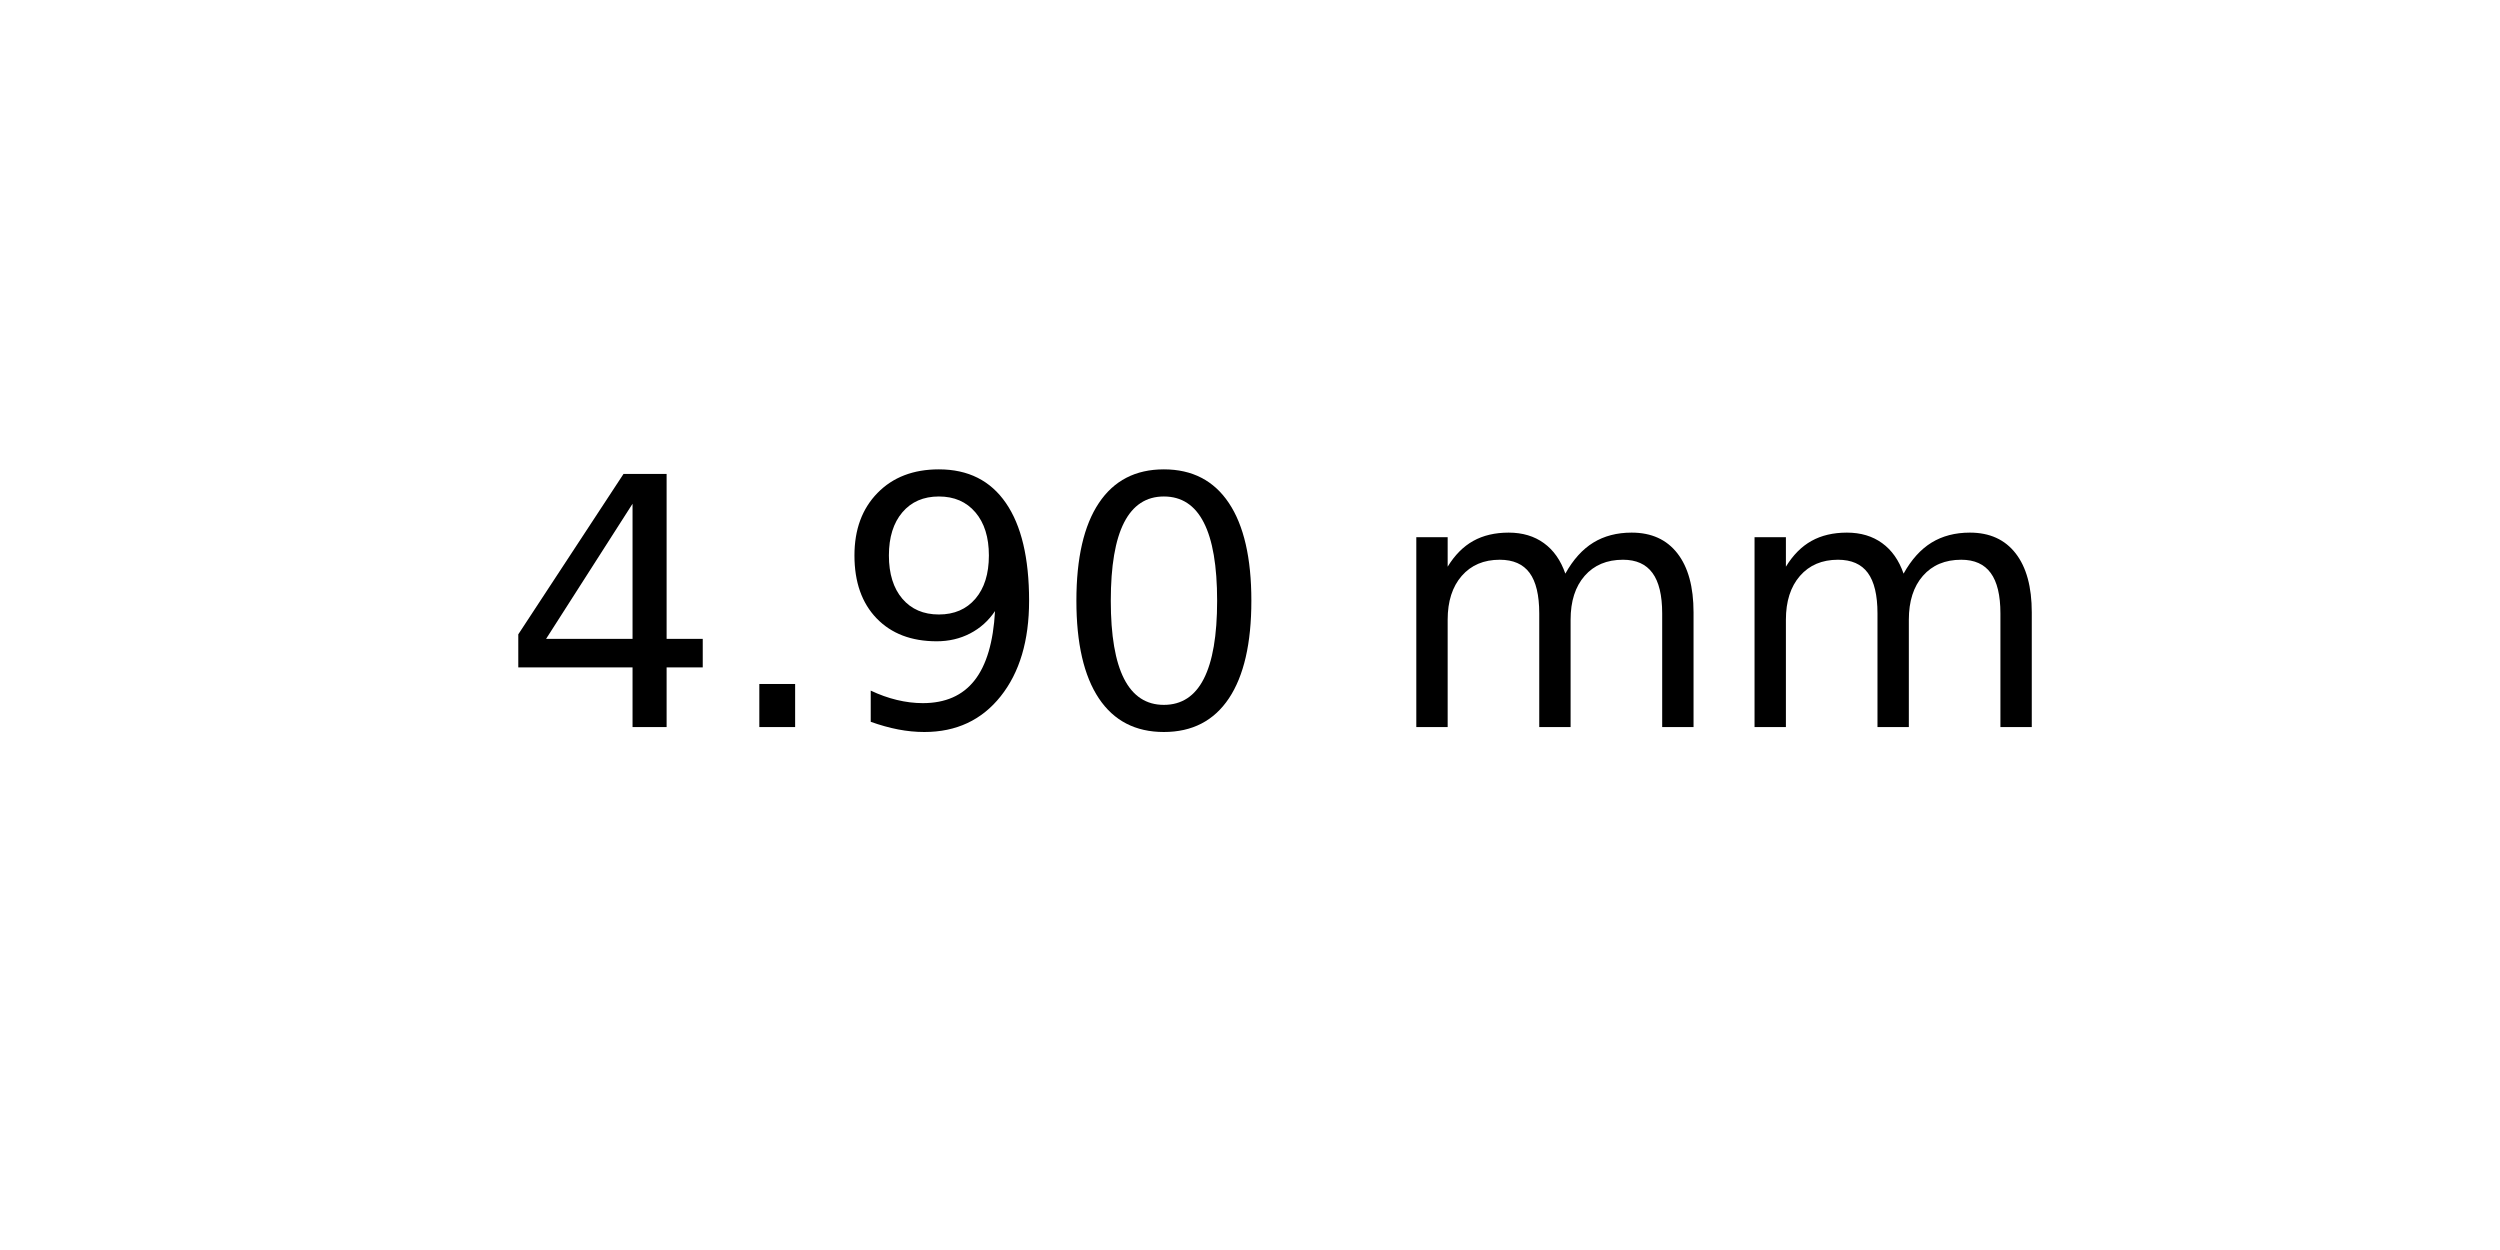
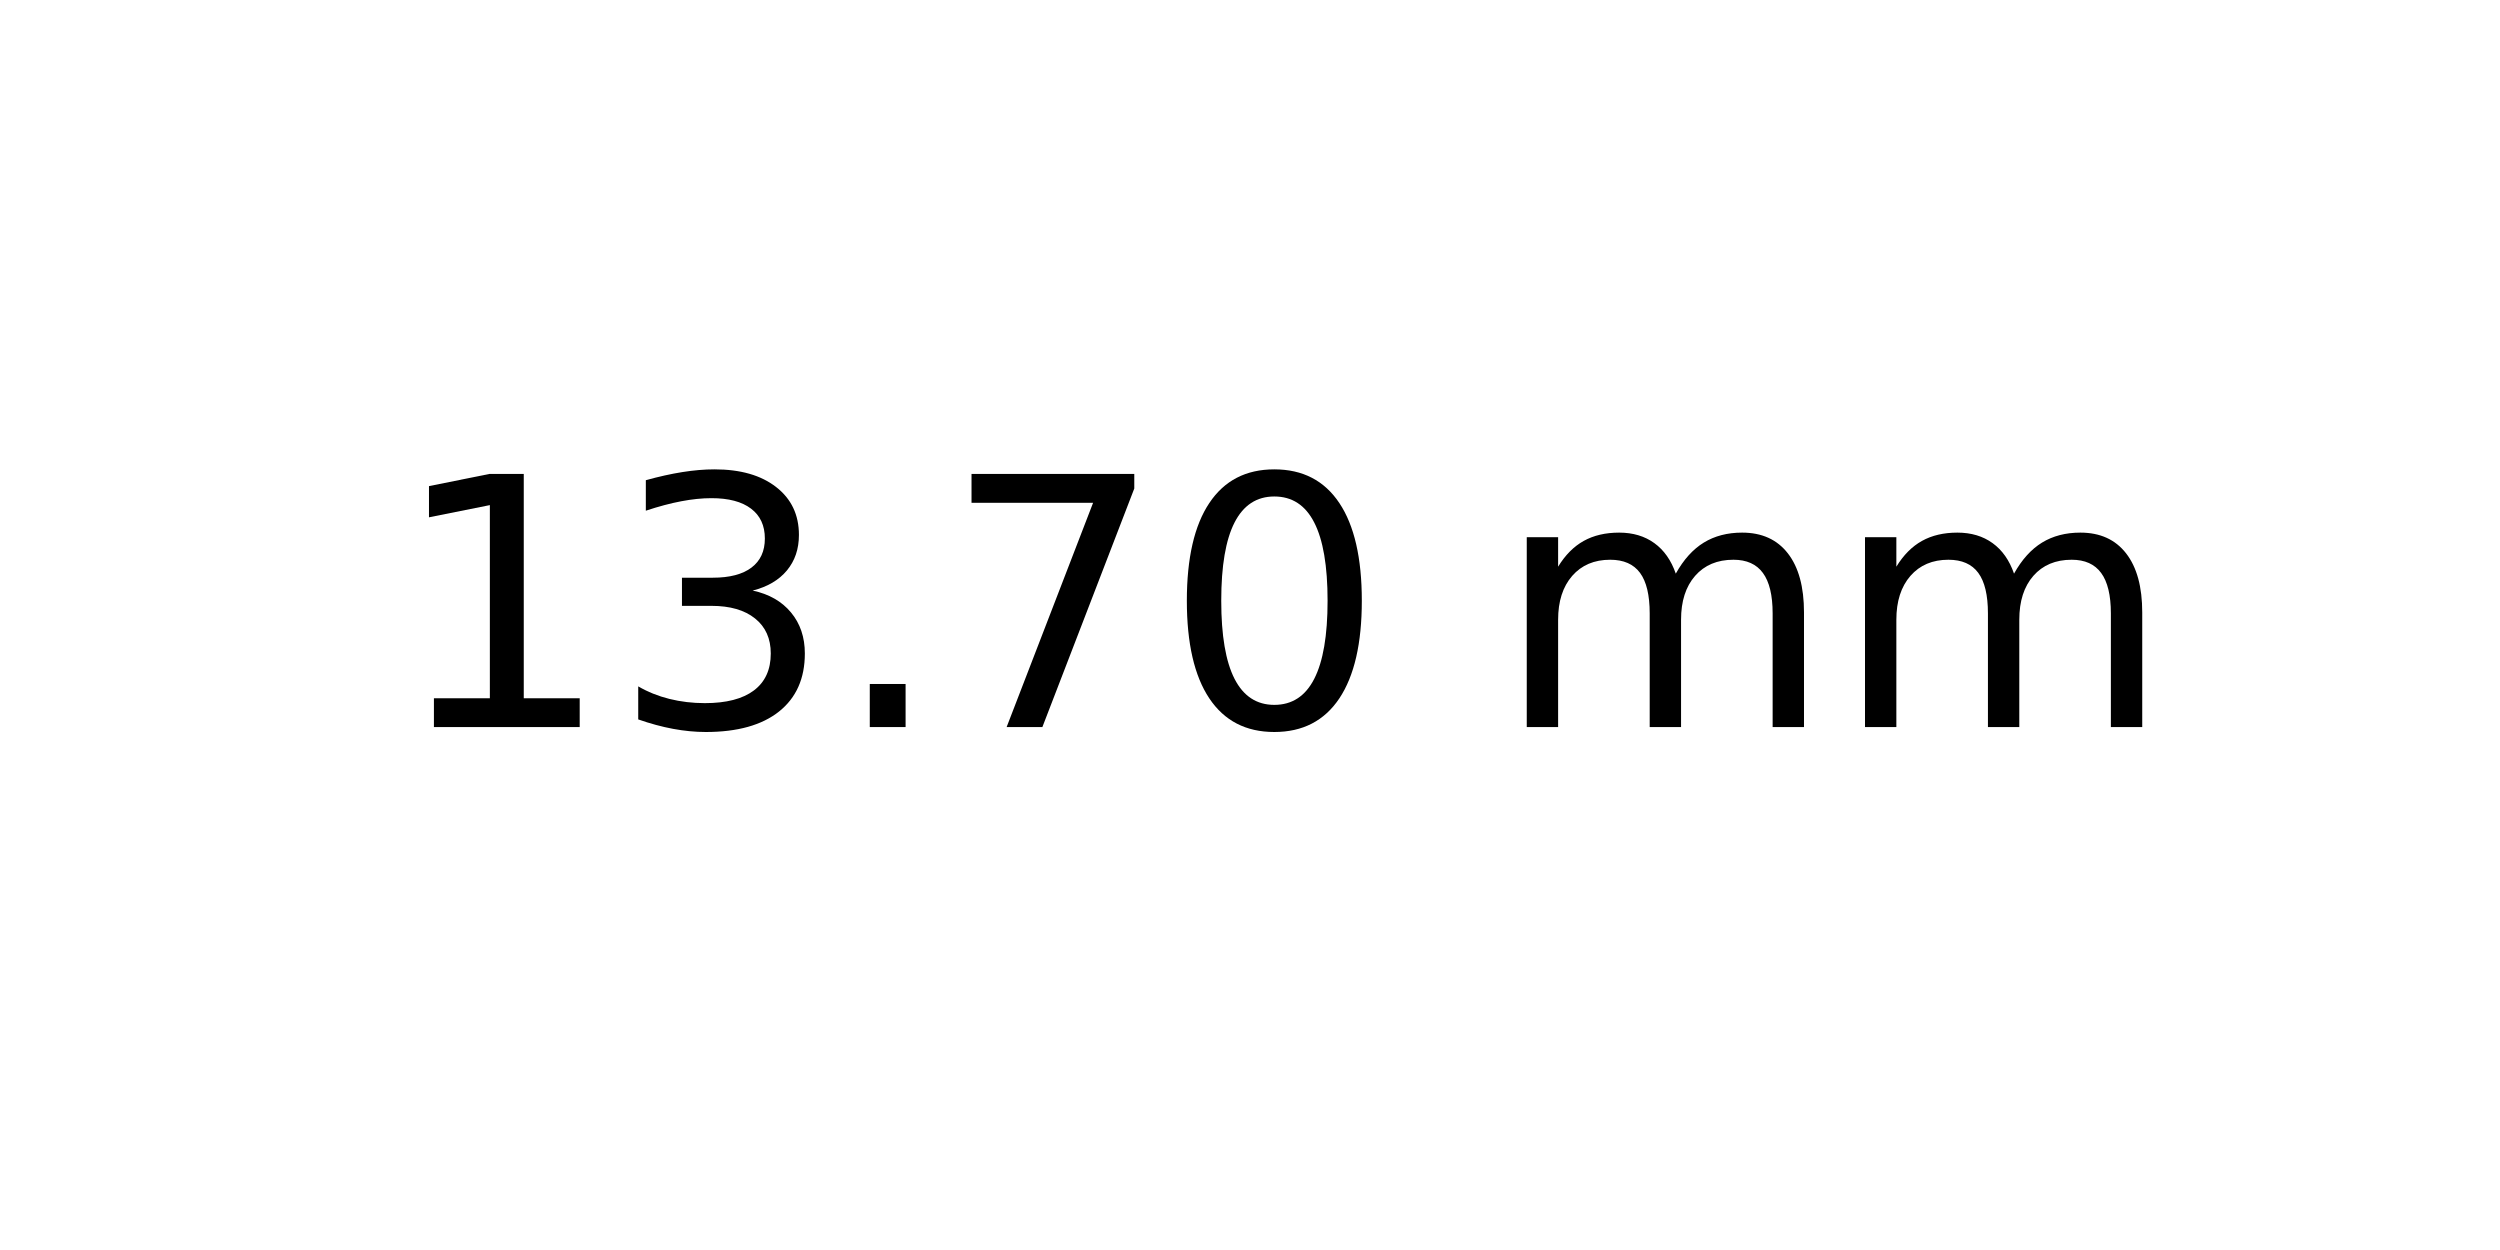
<svg xmlns="http://www.w3.org/2000/svg" xmlns:xlink="http://www.w3.org/1999/xlink" width="72pt" height="36pt" viewBox="0 0 72 36" version="1.1">
  <defs>
    <style type="text/css">*{stroke-linejoin: round; stroke-linecap: butt}</style>
  </defs>
  <g id="figure_1">
    <g id="axes_1">
      <g id="text_1">
-         <g transform="translate(14.4375 20.93937) scale(0.1 -0.1)">
+         <g transform="translate(11.25625 20.93937) scale(0.1 -0.1)">
          <defs>
-             <path id="DejaVuSans-34" d="M 2419 4116  L 825 1625  L 2419 1625  L 2419 4116  z M 2253 4666  L 3047 4666  L 3047 1625  L 3713 1625  L 3713 1100  L 3047 1100  L 3047 0  L 2419 0  L 2419 1100  L 313 1100  L 313 1709  L 2253 4666  z " transform="scale(0.015625)" />
+             <path id="DejaVuSans-31" d="M 794 531  L 1825 531  L 1825 4091  L 703 3866  L 703 4441  L 1819 4666  L 2450 4666  L 2450 531  L 3481 531  L 3481 0  L 794 0  L 794 531  z " transform="scale(0.015625)" />
+             <path id="DejaVuSans-33" d="M 2597 2516  Q 3050 2419 3304 2112  Q 3559 1806 3559 1356  Q 3559 666 3084 287  Q 2609 -91 1734 -91  Q 1441 -91 1130 -33  Q 819 25 488 141  L 488 750  Q 750 597 1062 519  Q 1375 441 1716 441  Q 2309 441 2620 675  Q 2931 909 2931 1356  Q 2931 1769 2642 2001  Q 2353 2234 1838 2234  L 1294 2234  L 1294 2753  L 1863 2753  Q 2328 2753 2575 2939  Q 2822 3125 2822 3475  Q 2822 3834 2567 4026  Q 2313 4219 1838 4219  Q 1578 4219 1281 4162  Q 984 4106 628 3988  L 628 4550  Q 988 4650 1302 4700  Q 1616 4750 1894 4750  Q 2613 4750 3031 4423  Q 3450 4097 3450 3541  Q 3450 3153 3228 2886  Q 3006 2619 2597 2516  z " transform="scale(0.015625)" />
            <path id="DejaVuSans-2e" d="M 684 794  L 1344 794  L 1344 0  L 684 0  L 684 794  z " transform="scale(0.015625)" />
-             <path id="DejaVuSans-39" d="M 703 97  L 703 672  Q 941 559 1184 500  Q 1428 441 1663 441  Q 2288 441 2617 861  Q 2947 1281 2994 2138  Q 2813 1869 2534 1725  Q 2256 1581 1919 1581  Q 1219 1581 811 2004  Q 403 2428 403 3163  Q 403 3881 828 4315  Q 1253 4750 1959 4750  Q 2769 4750 3195 4129  Q 3622 3509 3622 2328  Q 3622 1225 3098 567  Q 2575 -91 1691 -91  Q 1453 -91 1209 -44  Q 966 3 703 97  z M 1959 2075  Q 2384 2075 2632 2365  Q 2881 2656 2881 3163  Q 2881 3666 2632 3958  Q 2384 4250 1959 4250  Q 1534 4250 1286 3958  Q 1038 3666 1038 3163  Q 1038 2656 1286 2365  Q 1534 2075 1959 2075  z " transform="scale(0.015625)" />
+             <path id="DejaVuSans-37" d="M 525 4666  L 3525 4666  L 3525 4397  L 1831 0  L 1172 0  L 2766 4134  L 525 4134  L 525 4666  z " transform="scale(0.015625)" />
            <path id="DejaVuSans-30" d="M 2034 4250  Q 1547 4250 1301 3770  Q 1056 3291 1056 2328  Q 1056 1369 1301 889  Q 1547 409 2034 409  Q 2525 409 2770 889  Q 3016 1369 3016 2328  Q 3016 3291 2770 3770  Q 2525 4250 2034 4250  z M 2034 4750  Q 2819 4750 3233 4129  Q 3647 3509 3647 2328  Q 3647 1150 3233 529  Q 2819 -91 2034 -91  Q 1250 -91 836 529  Q 422 1150 422 2328  Q 422 3509 836 4129  Q 1250 4750 2034 4750  z " transform="scale(0.015625)" />
            <path id="DejaVuSans-20" transform="scale(0.015625)" />
            <path id="DejaVuSans-6d" d="M 3328 2828  Q 3544 3216 3844 3400  Q 4144 3584 4550 3584  Q 5097 3584 5394 3201  Q 5691 2819 5691 2113  L 5691 0  L 5113 0  L 5113 2094  Q 5113 2597 4934 2840  Q 4756 3084 4391 3084  Q 3944 3084 3684 2787  Q 3425 2491 3425 1978  L 3425 0  L 2847 0  L 2847 2094  Q 2847 2600 2669 2842  Q 2491 3084 2119 3084  Q 1678 3084 1418 2786  Q 1159 2488 1159 1978  L 1159 0  L 581 0  L 581 3500  L 1159 3500  L 1159 2956  Q 1356 3278 1631 3431  Q 1906 3584 2284 3584  Q 2666 3584 2933 3390  Q 3200 3197 3328 2828  z " transform="scale(0.015625)" />
          </defs>
-           <use xlink:href="#DejaVuSans-34" />
-           <use xlink:href="#DejaVuSans-2e" x="63.623" />
-           <use xlink:href="#DejaVuSans-39" x="95.41" />
-           <use xlink:href="#DejaVuSans-30" x="159.033" />
-           <use xlink:href="#DejaVuSans-20" x="222.656" />
-           <use xlink:href="#DejaVuSans-6d" x="254.443" />
-           <use xlink:href="#DejaVuSans-6d" x="351.855" />
+           <use xlink:href="#DejaVuSans-31" />
+           <use xlink:href="#DejaVuSans-33" x="63.623" />
+           <use xlink:href="#DejaVuSans-2e" x="127.246" />
+           <use xlink:href="#DejaVuSans-37" x="159.033" />
+           <use xlink:href="#DejaVuSans-30" x="222.656" />
+           <use xlink:href="#DejaVuSans-20" x="286.279" />
+           <use xlink:href="#DejaVuSans-6d" x="318.066" />
+           <use xlink:href="#DejaVuSans-6d" x="415.479" />
        </g>
      </g>
    </g>
  </g>
</svg>
